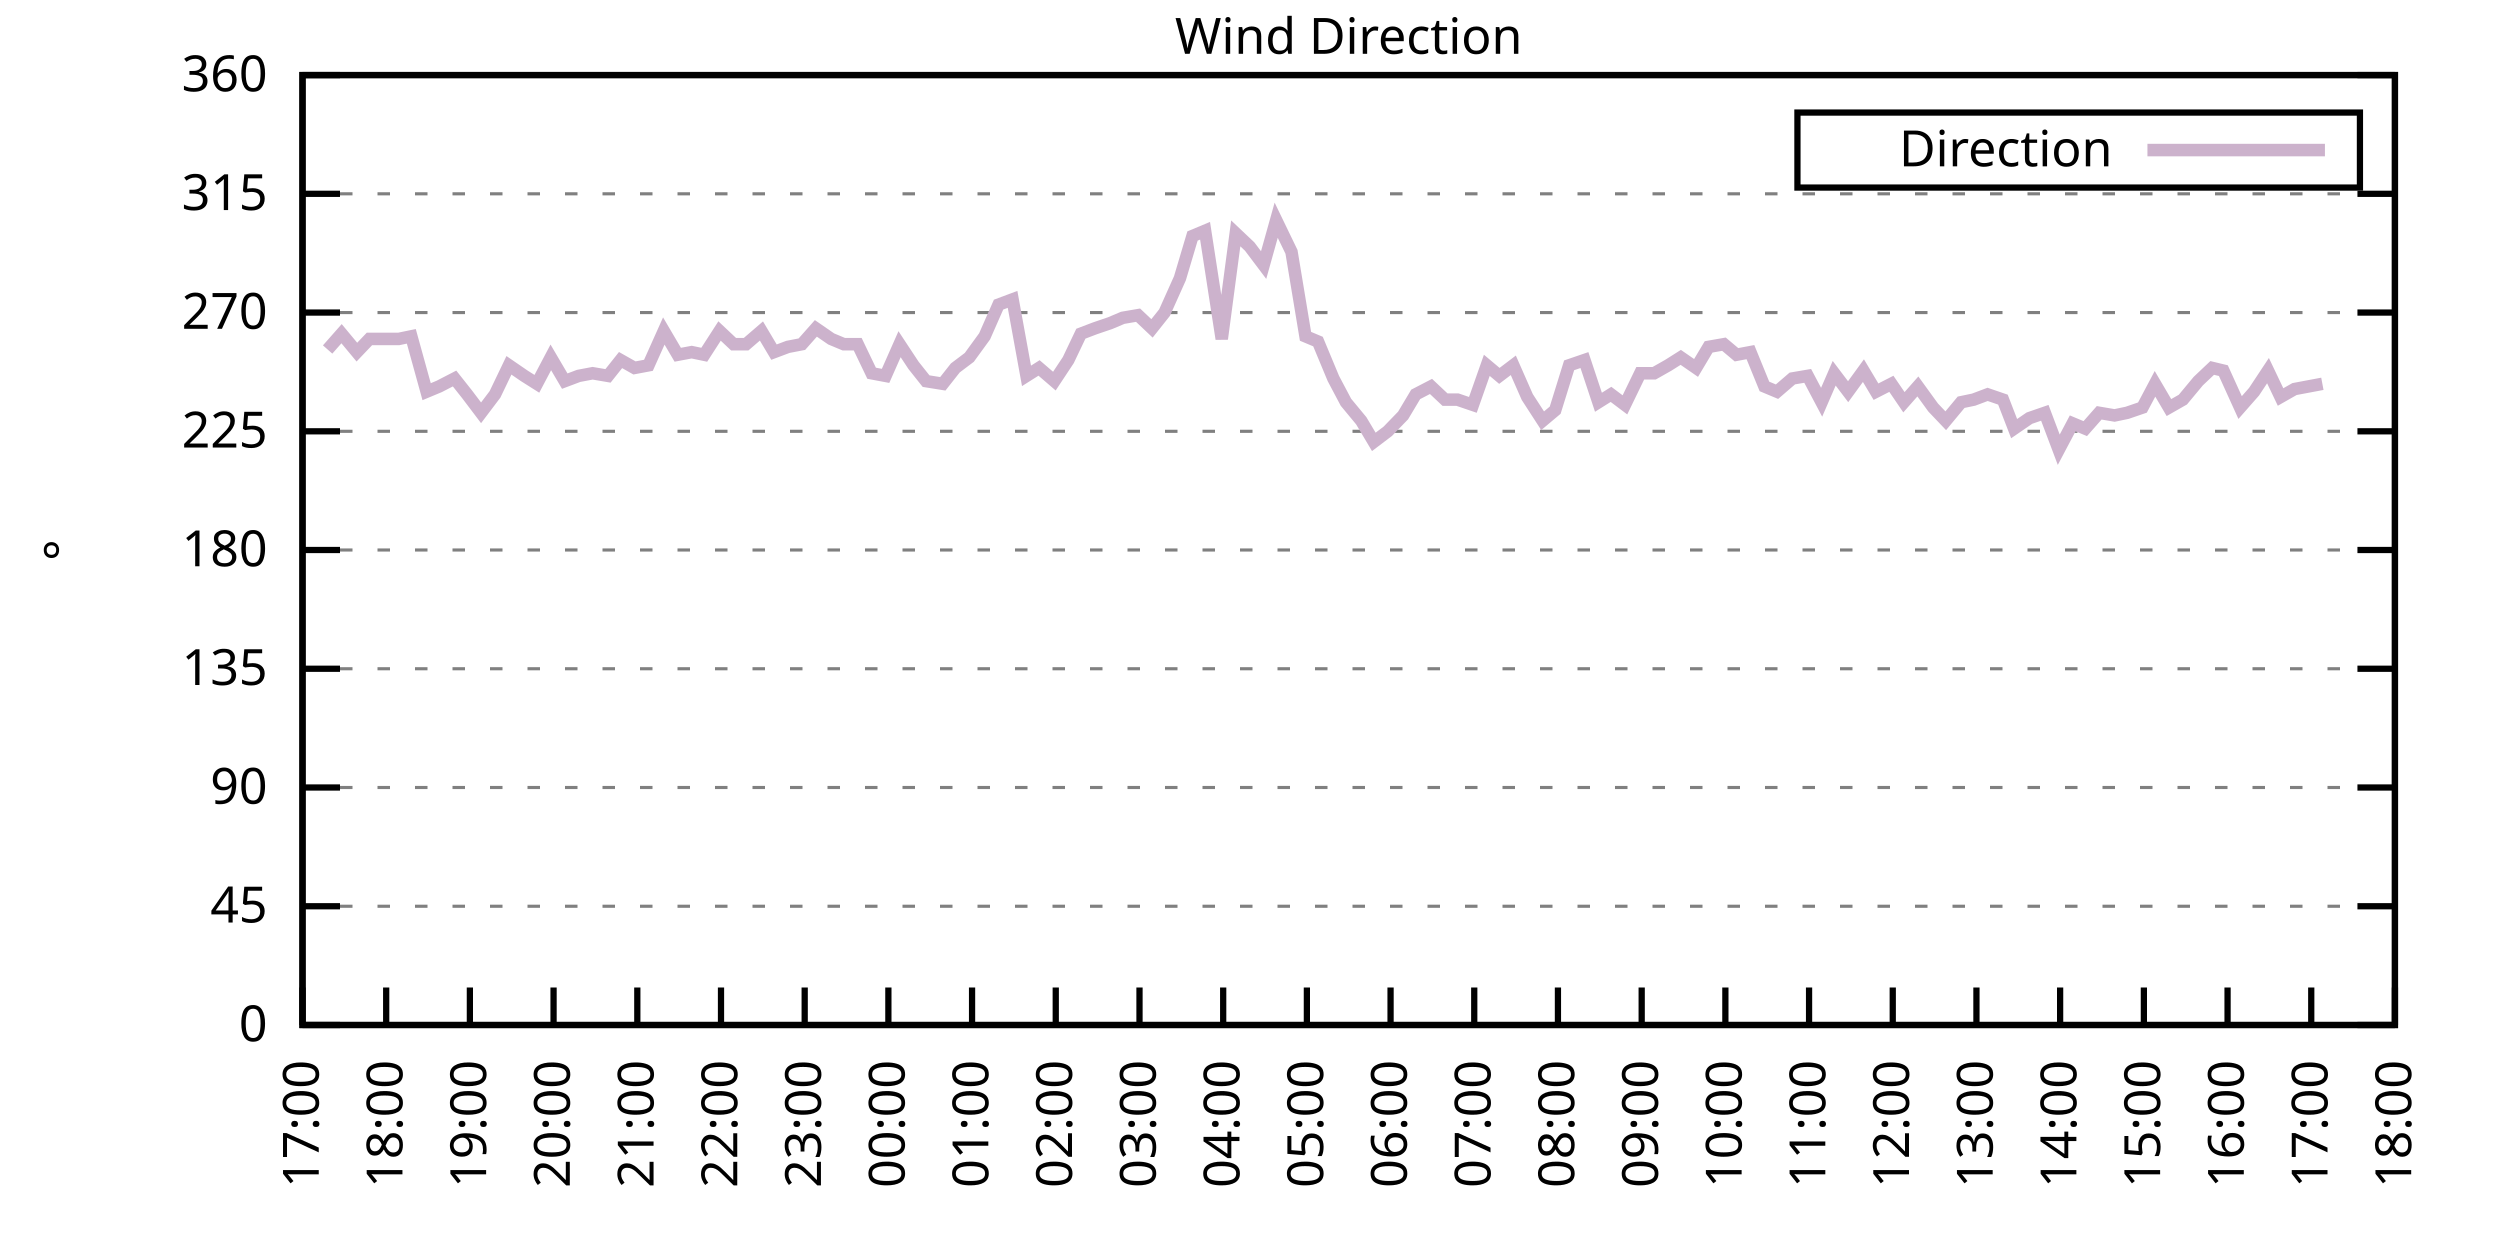
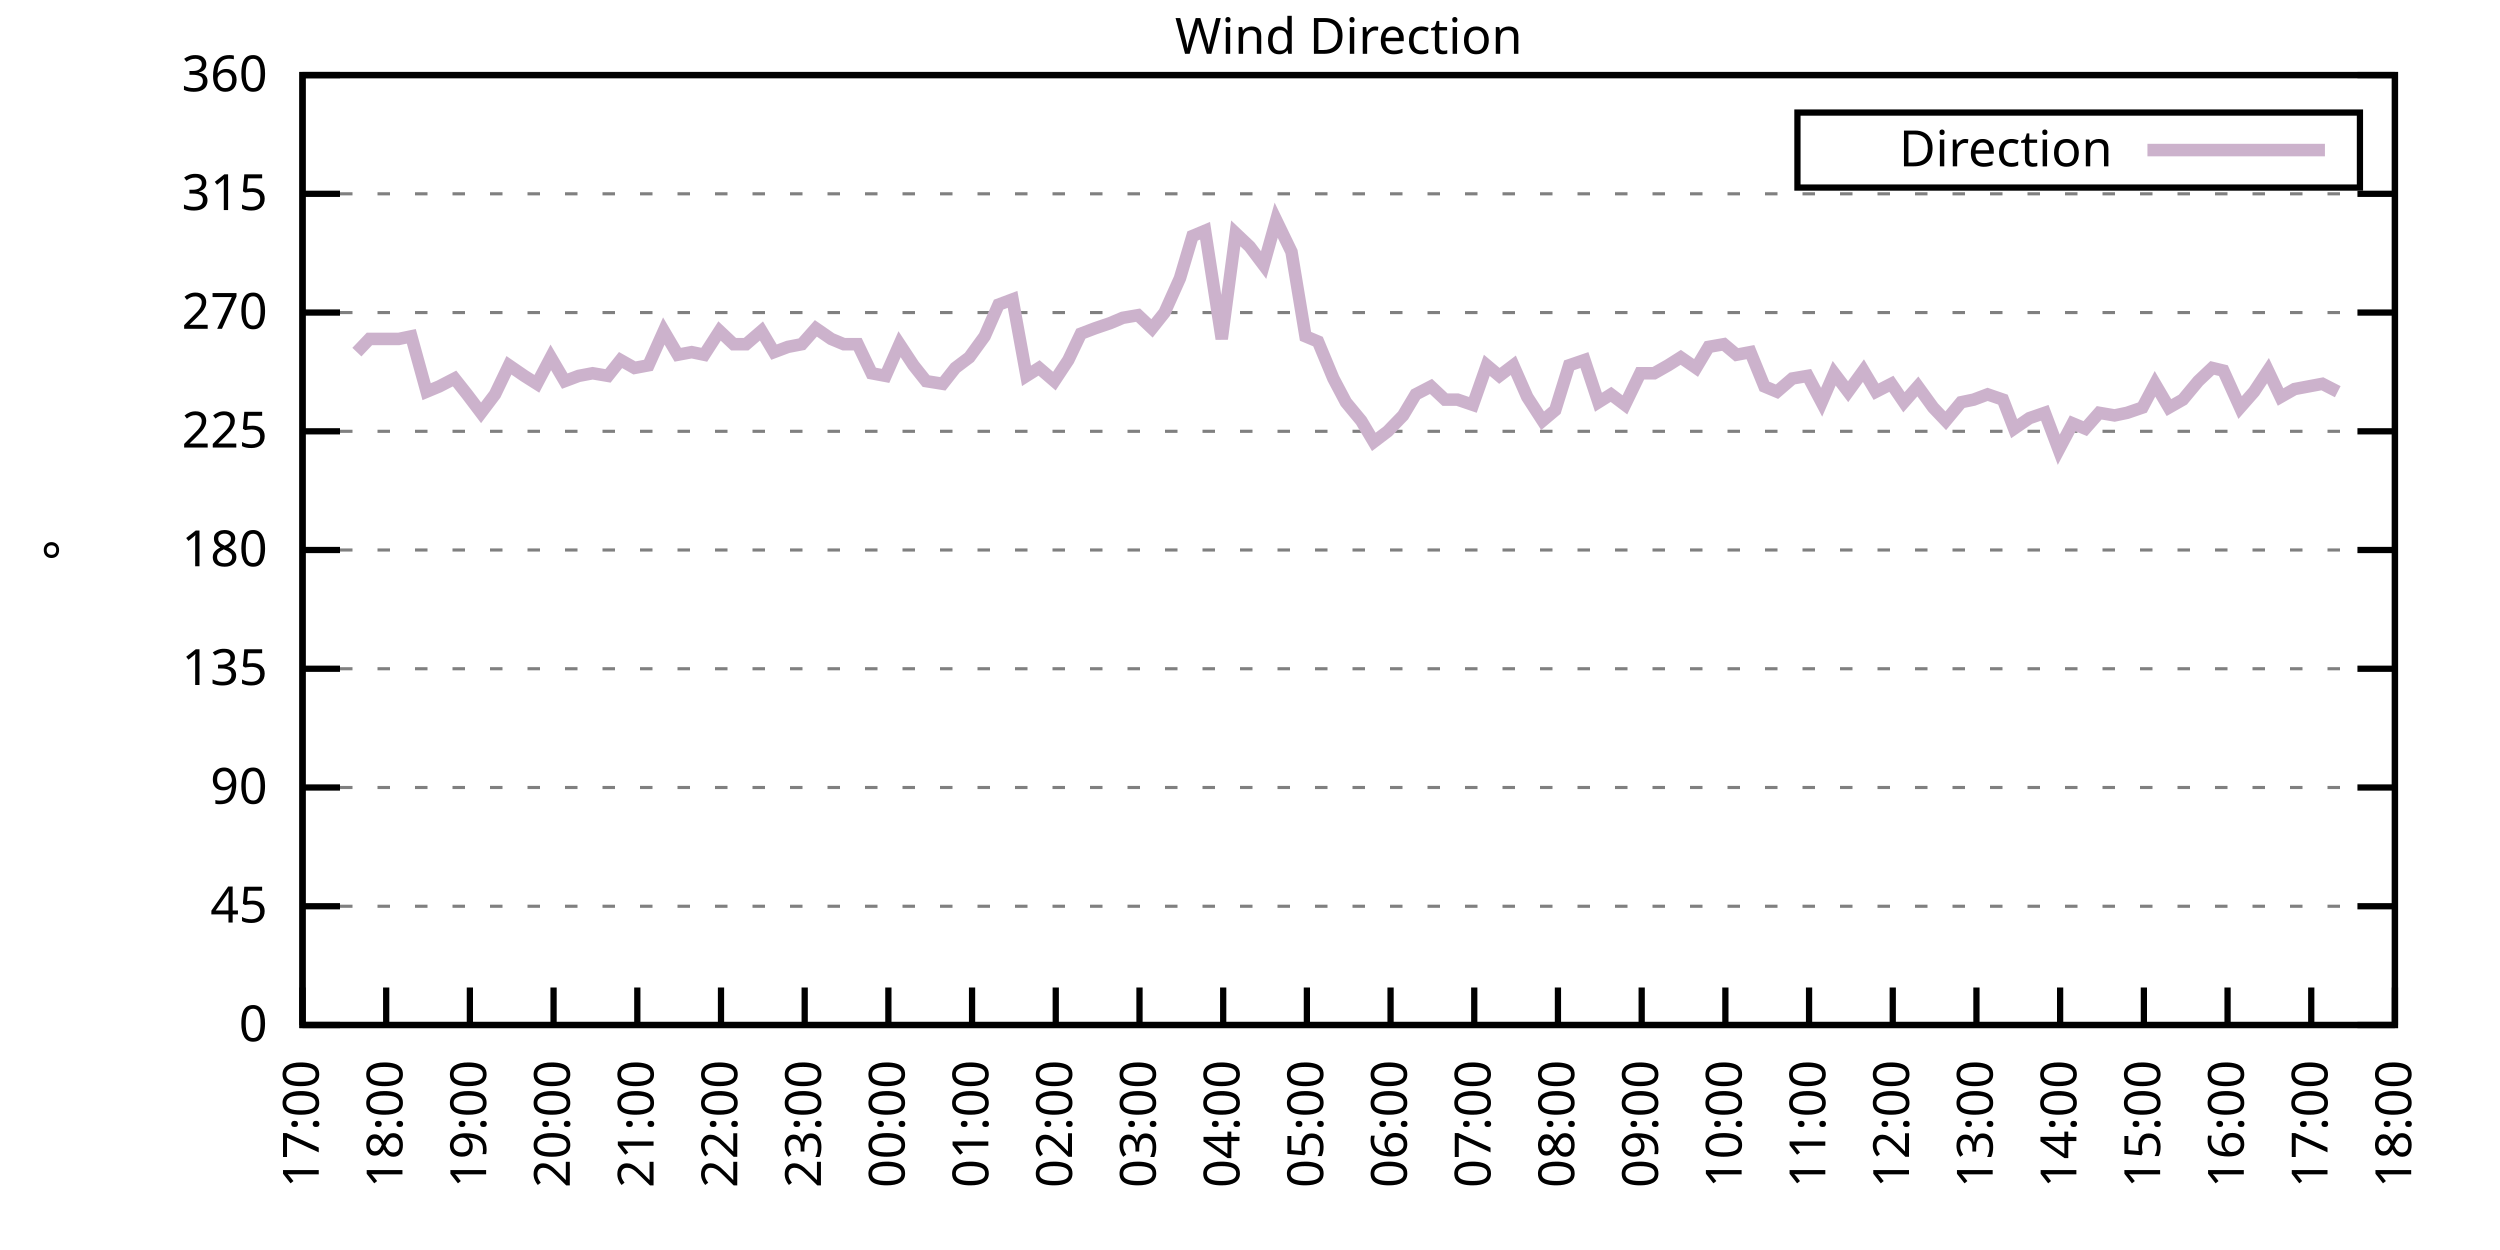
<svg xmlns="http://www.w3.org/2000/svg" xmlns:xlink="http://www.w3.org/1999/xlink" width="400" height="200" viewBox="0 0 400 200">
  <g id="gnuplot_canvas">
    <rect x="0" y="0" width="400" height="200" fill="none" />
    <defs>
      <circle id="gpDot" r="0.5" stroke-width="0.5" stroke="currentColor" />
      <path id="gpPt0" stroke-width="0.333" stroke="currentColor" d="M-1,0 h2 M0,-1 v2" />
      <path id="gpPt1" stroke-width="0.333" stroke="currentColor" d="M-1,-1 L1,1 M1,-1 L-1,1" />
      <path id="gpPt2" stroke-width="0.333" stroke="currentColor" d="M-1,0 L1,0 M0,-1 L0,1 M-1,-1 L1,1 M-1,1 L1,-1" />
      <rect id="gpPt3" stroke-width="0.333" stroke="currentColor" x="-1" y="-1" width="2" height="2" />
      <rect id="gpPt4" stroke-width="0.333" stroke="currentColor" fill="currentColor" x="-1" y="-1" width="2" height="2" />
      <circle id="gpPt5" stroke-width="0.333" stroke="currentColor" cx="0" cy="0" r="1" />
      <use xlink:href="#gpPt5" id="gpPt6" fill="currentColor" stroke="none" />
      <path id="gpPt7" stroke-width="0.333" stroke="currentColor" d="M0,-1.33 L-1.33,0.67 L1.33,0.67 z" />
      <use xlink:href="#gpPt7" id="gpPt8" fill="currentColor" stroke="none" />
      <use xlink:href="#gpPt7" id="gpPt9" stroke="currentColor" transform="rotate(180)" />
      <use xlink:href="#gpPt9" id="gpPt10" fill="currentColor" stroke="none" />
      <use xlink:href="#gpPt3" id="gpPt11" stroke="currentColor" transform="rotate(45)" />
      <use xlink:href="#gpPt11" id="gpPt12" fill="currentColor" stroke="none" />
      <path id="gpPt13" stroke-width="0.333" stroke="currentColor" d="M0,1.330 L1.265,0.411 L0.782,-1.067 L-0.782,-1.076 L-1.265,0.411 z" />
      <use xlink:href="#gpPt13" id="gpPt14" fill="currentColor" stroke="none" />
      <filter id="textbox" filterUnits="objectBoundingBox" x="0" y="0" height="1" width="1">
        <feFlood flood-color="white" flood-opacity="1" result="bgnd" />
        <feComposite in="SourceGraphic" in2="bgnd" operator="atop" />
      </filter>
      <filter id="greybox" filterUnits="objectBoundingBox" x="0" y="0" height="1" width="1">
        <feFlood flood-color="lightgrey" flood-opacity="1" result="grey" />
        <feComposite in="SourceGraphic" in2="grey" operator="atop" />
      </filter>
    </defs>
    <g fill="none" color="white" stroke="currentColor" stroke-width="1.00" stroke-linecap="butt" stroke-linejoin="miter">
</g>
    <g fill="none" color="black" stroke="currentColor" stroke-width="1.00" stroke-linecap="butt" stroke-linejoin="miter">
      <g stroke="none" shape-rendering="crispEdges">
        <polygon fill="rgb(255, 255, 255)" points="48.40,164.00 383.18,164.00 383.18,12.02 48.40,12.02 " />
      </g>
    </g>
    <g fill="none" color="black" stroke="currentColor" stroke-width="1.00" stroke-linecap="butt" stroke-linejoin="miter">
</g>
    <g fill="none" color="black" stroke="black" stroke-width="0.50" stroke-linecap="butt" stroke-linejoin="miter">
</g>
    <g fill="none" color="gray" stroke="currentColor" stroke-width="0.50" stroke-linecap="butt" stroke-linejoin="miter">
      <path stroke="gray" stroke-dasharray="2,4" class="gridline" d="M48.40,164.00 L383.19,164.00  " />
    </g>
    <g fill="none" color="gray" stroke="gray" stroke-width="1.00" stroke-linecap="butt" stroke-linejoin="miter">
</g>
    <g fill="none" color="black" stroke="currentColor" stroke-width="1.00" stroke-linecap="butt" stroke-linejoin="miter">
      <path stroke="black" d="M48.40,164.00 L54.40,164.00 M383.19,164.00 L377.19,164.00  " />
      <g transform="translate(42.80,166.60)" stroke="none" fill="black" font-family="Sans" font-size="8.00" text-anchor="end">
        <text>
          <tspan font-family="Sans"> 0</tspan>
        </text>
      </g>
    </g>
    <g fill="none" color="black" stroke="currentColor" stroke-width="1.00" stroke-linecap="butt" stroke-linejoin="miter">
</g>
    <g fill="none" color="black" stroke="black" stroke-width="0.50" stroke-linecap="butt" stroke-linejoin="miter">
</g>
    <g fill="none" color="gray" stroke="currentColor" stroke-width="0.50" stroke-linecap="butt" stroke-linejoin="miter">
      <path stroke="gray" stroke-dasharray="2,4" class="gridline" d="M48.40,145.00 L383.19,145.00  " />
    </g>
    <g fill="none" color="gray" stroke="gray" stroke-width="1.00" stroke-linecap="butt" stroke-linejoin="miter">
</g>
    <g fill="none" color="black" stroke="currentColor" stroke-width="1.00" stroke-linecap="butt" stroke-linejoin="miter">
      <path stroke="black" d="M48.40,145.00 L54.40,145.00 M383.19,145.00 L377.19,145.00  " />
      <g transform="translate(42.80,147.60)" stroke="none" fill="black" font-family="Sans" font-size="8.00" text-anchor="end">
        <text>
          <tspan font-family="Sans"> 45</tspan>
        </text>
      </g>
    </g>
    <g fill="none" color="black" stroke="currentColor" stroke-width="1.00" stroke-linecap="butt" stroke-linejoin="miter">
</g>
    <g fill="none" color="black" stroke="black" stroke-width="0.50" stroke-linecap="butt" stroke-linejoin="miter">
</g>
    <g fill="none" color="gray" stroke="currentColor" stroke-width="0.50" stroke-linecap="butt" stroke-linejoin="miter">
      <path stroke="gray" stroke-dasharray="2,4" class="gridline" d="M48.40,126.00 L383.19,126.00  " />
    </g>
    <g fill="none" color="gray" stroke="gray" stroke-width="1.00" stroke-linecap="butt" stroke-linejoin="miter">
</g>
    <g fill="none" color="black" stroke="currentColor" stroke-width="1.00" stroke-linecap="butt" stroke-linejoin="miter">
      <path stroke="black" d="M48.40,126.00 L54.40,126.00 M383.19,126.00 L377.19,126.00  " />
      <g transform="translate(42.80,128.60)" stroke="none" fill="black" font-family="Sans" font-size="8.00" text-anchor="end">
        <text>
          <tspan font-family="Sans"> 90</tspan>
        </text>
      </g>
    </g>
    <g fill="none" color="black" stroke="currentColor" stroke-width="1.00" stroke-linecap="butt" stroke-linejoin="miter">
</g>
    <g fill="none" color="black" stroke="black" stroke-width="0.50" stroke-linecap="butt" stroke-linejoin="miter">
</g>
    <g fill="none" color="gray" stroke="currentColor" stroke-width="0.50" stroke-linecap="butt" stroke-linejoin="miter">
      <path stroke="gray" stroke-dasharray="2,4" class="gridline" d="M48.40,107.00 L383.19,107.00  " />
    </g>
    <g fill="none" color="gray" stroke="gray" stroke-width="1.00" stroke-linecap="butt" stroke-linejoin="miter">
</g>
    <g fill="none" color="black" stroke="currentColor" stroke-width="1.00" stroke-linecap="butt" stroke-linejoin="miter">
      <path stroke="black" d="M48.40,107.00 L54.40,107.00 M383.19,107.00 L377.19,107.00  " />
      <g transform="translate(42.80,109.60)" stroke="none" fill="black" font-family="Sans" font-size="8.00" text-anchor="end">
        <text>
          <tspan font-family="Sans"> 135</tspan>
        </text>
      </g>
    </g>
    <g fill="none" color="black" stroke="currentColor" stroke-width="1.00" stroke-linecap="butt" stroke-linejoin="miter">
</g>
    <g fill="none" color="black" stroke="black" stroke-width="0.50" stroke-linecap="butt" stroke-linejoin="miter">
</g>
    <g fill="none" color="gray" stroke="currentColor" stroke-width="0.50" stroke-linecap="butt" stroke-linejoin="miter">
      <path stroke="gray" stroke-dasharray="2,4" class="gridline" d="M48.40,88.00 L383.19,88.00  " />
    </g>
    <g fill="none" color="gray" stroke="gray" stroke-width="1.00" stroke-linecap="butt" stroke-linejoin="miter">
</g>
    <g fill="none" color="black" stroke="currentColor" stroke-width="1.00" stroke-linecap="butt" stroke-linejoin="miter">
      <path stroke="black" d="M48.40,88.00 L54.40,88.00 M383.19,88.00 L377.19,88.00  " />
      <g transform="translate(42.80,90.60)" stroke="none" fill="black" font-family="Sans" font-size="8.00" text-anchor="end">
        <text>
          <tspan font-family="Sans"> 180</tspan>
        </text>
      </g>
    </g>
    <g fill="none" color="black" stroke="currentColor" stroke-width="1.00" stroke-linecap="butt" stroke-linejoin="miter">
</g>
    <g fill="none" color="black" stroke="black" stroke-width="0.50" stroke-linecap="butt" stroke-linejoin="miter">
</g>
    <g fill="none" color="gray" stroke="currentColor" stroke-width="0.50" stroke-linecap="butt" stroke-linejoin="miter">
      <path stroke="gray" stroke-dasharray="2,4" class="gridline" d="M48.40,69.01 L383.19,69.01  " />
    </g>
    <g fill="none" color="gray" stroke="gray" stroke-width="1.00" stroke-linecap="butt" stroke-linejoin="miter">
</g>
    <g fill="none" color="black" stroke="currentColor" stroke-width="1.00" stroke-linecap="butt" stroke-linejoin="miter">
      <path stroke="black" d="M48.40,69.01 L54.40,69.01 M383.19,69.01 L377.19,69.01  " />
      <g transform="translate(42.80,71.61)" stroke="none" fill="black" font-family="Sans" font-size="8.00" text-anchor="end">
        <text>
          <tspan font-family="Sans"> 225</tspan>
        </text>
      </g>
    </g>
    <g fill="none" color="black" stroke="currentColor" stroke-width="1.00" stroke-linecap="butt" stroke-linejoin="miter">
</g>
    <g fill="none" color="black" stroke="black" stroke-width="0.50" stroke-linecap="butt" stroke-linejoin="miter">
</g>
    <g fill="none" color="gray" stroke="currentColor" stroke-width="0.50" stroke-linecap="butt" stroke-linejoin="miter">
      <path stroke="gray" stroke-dasharray="2,4" class="gridline" d="M48.40,50.01 L383.19,50.01  " />
    </g>
    <g fill="none" color="gray" stroke="gray" stroke-width="1.00" stroke-linecap="butt" stroke-linejoin="miter">
</g>
    <g fill="none" color="black" stroke="currentColor" stroke-width="1.00" stroke-linecap="butt" stroke-linejoin="miter">
      <path stroke="black" d="M48.40,50.01 L54.40,50.01 M383.19,50.01 L377.19,50.01  " />
      <g transform="translate(42.80,52.61)" stroke="none" fill="black" font-family="Sans" font-size="8.00" text-anchor="end">
        <text>
          <tspan font-family="Sans"> 270</tspan>
        </text>
      </g>
    </g>
    <g fill="none" color="black" stroke="currentColor" stroke-width="1.00" stroke-linecap="butt" stroke-linejoin="miter">
</g>
    <g fill="none" color="black" stroke="black" stroke-width="0.50" stroke-linecap="butt" stroke-linejoin="miter">
</g>
    <g fill="none" color="gray" stroke="currentColor" stroke-width="0.50" stroke-linecap="butt" stroke-linejoin="miter">
      <path stroke="gray" stroke-dasharray="2,4" class="gridline" d="M48.40,31.01 L383.19,31.01  " />
    </g>
    <g fill="none" color="gray" stroke="gray" stroke-width="1.00" stroke-linecap="butt" stroke-linejoin="miter">
</g>
    <g fill="none" color="black" stroke="currentColor" stroke-width="1.00" stroke-linecap="butt" stroke-linejoin="miter">
      <path stroke="black" d="M48.40,31.01 L54.40,31.01 M383.19,31.01 L377.19,31.01  " />
      <g transform="translate(42.80,33.61)" stroke="none" fill="black" font-family="Sans" font-size="8.00" text-anchor="end">
        <text>
          <tspan font-family="Sans"> 315</tspan>
        </text>
      </g>
    </g>
    <g fill="none" color="black" stroke="currentColor" stroke-width="1.00" stroke-linecap="butt" stroke-linejoin="miter">
</g>
    <g fill="none" color="black" stroke="black" stroke-width="0.50" stroke-linecap="butt" stroke-linejoin="miter">
</g>
    <g fill="none" color="gray" stroke="currentColor" stroke-width="0.50" stroke-linecap="butt" stroke-linejoin="miter">
      <path stroke="gray" stroke-dasharray="2,4" class="gridline" d="M48.40,12.01 L383.19,12.01  " />
    </g>
    <g fill="none" color="gray" stroke="gray" stroke-width="1.00" stroke-linecap="butt" stroke-linejoin="miter">
</g>
    <g fill="none" color="black" stroke="currentColor" stroke-width="1.00" stroke-linecap="butt" stroke-linejoin="miter">
      <path stroke="black" d="M48.40,12.01 L54.40,12.01 M383.19,12.01 L377.19,12.01  " />
      <g transform="translate(42.80,14.61)" stroke="none" fill="black" font-family="Sans" font-size="8.00" text-anchor="end">
        <text>
          <tspan font-family="Sans"> 360</tspan>
        </text>
      </g>
    </g>
    <g fill="none" color="black" stroke="currentColor" stroke-width="1.00" stroke-linecap="butt" stroke-linejoin="miter">
      <path stroke="black" d="M48.40,164.00 L48.40,158.00  " />
      <g transform="translate(51.00,169.60) rotate(270.00)" stroke="none" fill="black" font-family="Sans" font-size="8.00" text-anchor="end">
        <text>
          <tspan font-family="Sans">17:00</tspan>
        </text>
      </g>
    </g>
    <g fill="none" color="black" stroke="currentColor" stroke-width="1.00" stroke-linecap="butt" stroke-linejoin="miter">
      <path stroke="black" d="M61.79,164.00 L61.79,158.00  " />
      <g transform="translate(64.39,169.60) rotate(270.00)" stroke="none" fill="black" font-family="Sans" font-size="8.00" text-anchor="end">
        <text>
          <tspan font-family="Sans">18:00</tspan>
        </text>
      </g>
    </g>
    <g fill="none" color="black" stroke="currentColor" stroke-width="1.00" stroke-linecap="butt" stroke-linejoin="miter">
      <path stroke="black" d="M75.18,164.00 L75.18,158.00  " />
      <g transform="translate(77.78,169.60) rotate(270.00)" stroke="none" fill="black" font-family="Sans" font-size="8.00" text-anchor="end">
        <text>
          <tspan font-family="Sans">19:00</tspan>
        </text>
      </g>
    </g>
    <g fill="none" color="black" stroke="currentColor" stroke-width="1.00" stroke-linecap="butt" stroke-linejoin="miter">
      <path stroke="black" d="M88.57,164.00 L88.57,158.00  " />
      <g transform="translate(91.17,169.60) rotate(270.00)" stroke="none" fill="black" font-family="Sans" font-size="8.00" text-anchor="end">
        <text>
          <tspan font-family="Sans">20:00</tspan>
        </text>
      </g>
    </g>
    <g fill="none" color="black" stroke="currentColor" stroke-width="1.00" stroke-linecap="butt" stroke-linejoin="miter">
      <path stroke="black" d="M101.97,164.00 L101.97,158.00  " />
      <g transform="translate(104.57,169.60) rotate(270.00)" stroke="none" fill="black" font-family="Sans" font-size="8.00" text-anchor="end">
        <text>
          <tspan font-family="Sans">21:00</tspan>
        </text>
      </g>
    </g>
    <g fill="none" color="black" stroke="currentColor" stroke-width="1.00" stroke-linecap="butt" stroke-linejoin="miter">
      <path stroke="black" d="M115.36,164.00 L115.36,158.00  " />
      <g transform="translate(117.96,169.60) rotate(270.00)" stroke="none" fill="black" font-family="Sans" font-size="8.00" text-anchor="end">
        <text>
          <tspan font-family="Sans">22:00</tspan>
        </text>
      </g>
    </g>
    <g fill="none" color="black" stroke="currentColor" stroke-width="1.00" stroke-linecap="butt" stroke-linejoin="miter">
      <path stroke="black" d="M128.75,164.00 L128.75,158.00  " />
      <g transform="translate(131.35,169.60) rotate(270.00)" stroke="none" fill="black" font-family="Sans" font-size="8.00" text-anchor="end">
        <text>
          <tspan font-family="Sans">23:00</tspan>
        </text>
      </g>
    </g>
    <g fill="none" color="black" stroke="currentColor" stroke-width="1.00" stroke-linecap="butt" stroke-linejoin="miter">
      <path stroke="black" d="M142.14,164.00 L142.14,158.00  " />
      <g transform="translate(144.74,169.60) rotate(270.00)" stroke="none" fill="black" font-family="Sans" font-size="8.00" text-anchor="end">
        <text>
          <tspan font-family="Sans">00:00</tspan>
        </text>
      </g>
    </g>
    <g fill="none" color="black" stroke="currentColor" stroke-width="1.00" stroke-linecap="butt" stroke-linejoin="miter">
      <path stroke="black" d="M155.53,164.00 L155.53,158.00  " />
      <g transform="translate(158.13,169.60) rotate(270.00)" stroke="none" fill="black" font-family="Sans" font-size="8.00" text-anchor="end">
        <text>
          <tspan font-family="Sans">01:00</tspan>
        </text>
      </g>
    </g>
    <g fill="none" color="black" stroke="currentColor" stroke-width="1.00" stroke-linecap="butt" stroke-linejoin="miter">
      <path stroke="black" d="M168.92,164.00 L168.92,158.00  " />
      <g transform="translate(171.52,169.60) rotate(270.00)" stroke="none" fill="black" font-family="Sans" font-size="8.00" text-anchor="end">
        <text>
          <tspan font-family="Sans">02:00</tspan>
        </text>
      </g>
    </g>
    <g fill="none" color="black" stroke="currentColor" stroke-width="1.00" stroke-linecap="butt" stroke-linejoin="miter">
      <path stroke="black" d="M182.32,164.00 L182.32,158.00  " />
      <g transform="translate(184.92,169.60) rotate(270.00)" stroke="none" fill="black" font-family="Sans" font-size="8.00" text-anchor="end">
        <text>
          <tspan font-family="Sans">03:00</tspan>
        </text>
      </g>
    </g>
    <g fill="none" color="black" stroke="currentColor" stroke-width="1.00" stroke-linecap="butt" stroke-linejoin="miter">
      <path stroke="black" d="M195.71,164.00 L195.71,158.00  " />
      <g transform="translate(198.31,169.60) rotate(270.00)" stroke="none" fill="black" font-family="Sans" font-size="8.00" text-anchor="end">
        <text>
          <tspan font-family="Sans">04:00</tspan>
        </text>
      </g>
    </g>
    <g fill="none" color="black" stroke="currentColor" stroke-width="1.00" stroke-linecap="butt" stroke-linejoin="miter">
      <path stroke="black" d="M209.10,164.00 L209.10,158.00  " />
      <g transform="translate(211.70,169.60) rotate(270.00)" stroke="none" fill="black" font-family="Sans" font-size="8.00" text-anchor="end">
        <text>
          <tspan font-family="Sans">05:00</tspan>
        </text>
      </g>
    </g>
    <g fill="none" color="black" stroke="currentColor" stroke-width="1.00" stroke-linecap="butt" stroke-linejoin="miter">
      <path stroke="black" d="M222.49,164.00 L222.49,158.00  " />
      <g transform="translate(225.09,169.60) rotate(270.00)" stroke="none" fill="black" font-family="Sans" font-size="8.00" text-anchor="end">
        <text>
          <tspan font-family="Sans">06:00</tspan>
        </text>
      </g>
    </g>
    <g fill="none" color="black" stroke="currentColor" stroke-width="1.00" stroke-linecap="butt" stroke-linejoin="miter">
      <path stroke="black" d="M235.88,164.00 L235.88,158.00  " />
      <g transform="translate(238.48,169.60) rotate(270.00)" stroke="none" fill="black" font-family="Sans" font-size="8.00" text-anchor="end">
        <text>
          <tspan font-family="Sans">07:00</tspan>
        </text>
      </g>
    </g>
    <g fill="none" color="black" stroke="currentColor" stroke-width="1.00" stroke-linecap="butt" stroke-linejoin="miter">
      <path stroke="black" d="M249.27,164.00 L249.27,158.00  " />
      <g transform="translate(251.87,169.60) rotate(270.00)" stroke="none" fill="black" font-family="Sans" font-size="8.00" text-anchor="end">
        <text>
          <tspan font-family="Sans">08:00</tspan>
        </text>
      </g>
    </g>
    <g fill="none" color="black" stroke="currentColor" stroke-width="1.00" stroke-linecap="butt" stroke-linejoin="miter">
      <path stroke="black" d="M262.67,164.00 L262.67,158.00  " />
      <g transform="translate(265.27,169.60) rotate(270.00)" stroke="none" fill="black" font-family="Sans" font-size="8.00" text-anchor="end">
        <text>
          <tspan font-family="Sans">09:00</tspan>
        </text>
      </g>
    </g>
    <g fill="none" color="black" stroke="currentColor" stroke-width="1.00" stroke-linecap="butt" stroke-linejoin="miter">
      <path stroke="black" d="M276.06,164.00 L276.06,158.00  " />
      <g transform="translate(278.66,169.60) rotate(270.00)" stroke="none" fill="black" font-family="Sans" font-size="8.00" text-anchor="end">
        <text>
          <tspan font-family="Sans">10:00</tspan>
        </text>
      </g>
    </g>
    <g fill="none" color="black" stroke="currentColor" stroke-width="1.00" stroke-linecap="butt" stroke-linejoin="miter">
      <path stroke="black" d="M289.45,164.00 L289.45,158.00  " />
      <g transform="translate(292.05,169.60) rotate(270.00)" stroke="none" fill="black" font-family="Sans" font-size="8.00" text-anchor="end">
        <text>
          <tspan font-family="Sans">11:00</tspan>
        </text>
      </g>
    </g>
    <g fill="none" color="black" stroke="currentColor" stroke-width="1.00" stroke-linecap="butt" stroke-linejoin="miter">
      <path stroke="black" d="M302.84,164.00 L302.84,158.00  " />
      <g transform="translate(305.44,169.60) rotate(270.00)" stroke="none" fill="black" font-family="Sans" font-size="8.00" text-anchor="end">
        <text>
          <tspan font-family="Sans">12:00</tspan>
        </text>
      </g>
    </g>
    <g fill="none" color="black" stroke="currentColor" stroke-width="1.00" stroke-linecap="butt" stroke-linejoin="miter">
      <path stroke="black" d="M316.23,164.00 L316.23,158.00  " />
      <g transform="translate(318.83,169.60) rotate(270.00)" stroke="none" fill="black" font-family="Sans" font-size="8.00" text-anchor="end">
        <text>
          <tspan font-family="Sans">13:00</tspan>
        </text>
      </g>
    </g>
    <g fill="none" color="black" stroke="currentColor" stroke-width="1.00" stroke-linecap="butt" stroke-linejoin="miter">
      <path stroke="black" d="M329.62,164.00 L329.62,158.00  " />
      <g transform="translate(332.22,169.60) rotate(270.00)" stroke="none" fill="black" font-family="Sans" font-size="8.00" text-anchor="end">
        <text>
          <tspan font-family="Sans">14:00</tspan>
        </text>
      </g>
    </g>
    <g fill="none" color="black" stroke="currentColor" stroke-width="1.00" stroke-linecap="butt" stroke-linejoin="miter">
      <path stroke="black" d="M343.02,164.00 L343.02,158.00  " />
      <g transform="translate(345.62,169.60) rotate(270.00)" stroke="none" fill="black" font-family="Sans" font-size="8.00" text-anchor="end">
        <text>
          <tspan font-family="Sans">15:00</tspan>
        </text>
      </g>
    </g>
    <g fill="none" color="black" stroke="currentColor" stroke-width="1.00" stroke-linecap="butt" stroke-linejoin="miter">
      <path stroke="black" d="M356.41,164.00 L356.41,158.00  " />
      <g transform="translate(359.01,169.60) rotate(270.00)" stroke="none" fill="black" font-family="Sans" font-size="8.00" text-anchor="end">
        <text>
          <tspan font-family="Sans">16:00</tspan>
        </text>
      </g>
    </g>
    <g fill="none" color="black" stroke="currentColor" stroke-width="1.00" stroke-linecap="butt" stroke-linejoin="miter">
      <path stroke="black" d="M369.80,164.00 L369.80,158.00  " />
      <g transform="translate(372.40,169.60) rotate(270.00)" stroke="none" fill="black" font-family="Sans" font-size="8.00" text-anchor="end">
        <text>
          <tspan font-family="Sans">17:00</tspan>
        </text>
      </g>
    </g>
    <g fill="none" color="black" stroke="currentColor" stroke-width="1.00" stroke-linecap="butt" stroke-linejoin="miter">
      <path stroke="black" d="M383.19,164.00 L383.19,158.00  " />
      <g transform="translate(385.79,169.60) rotate(270.00)" stroke="none" fill="black" font-family="Sans" font-size="8.00" text-anchor="end">
        <text>
          <tspan font-family="Sans">18:00</tspan>
        </text>
      </g>
    </g>
    <g fill="none" color="black" stroke="currentColor" stroke-width="1.00" stroke-linecap="butt" stroke-linejoin="miter">
</g>
    <g fill="none" color="black" stroke="currentColor" stroke-width="1.00" stroke-linecap="butt" stroke-linejoin="miter">
      <path stroke="black" d="M48.40,12.01 L48.40,164.00 L383.19,164.00 L383.19,12.01 L48.40,12.01 Z  " />
    </g>
    <g fill="none" color="black" stroke="currentColor" stroke-width="1.00" stroke-linecap="butt" stroke-linejoin="miter">
</g>
    <g fill="none" color="black" stroke="currentColor" stroke-width="1.00" stroke-linecap="butt" stroke-linejoin="miter">
      <path stroke="black" d="M287.59,30.01 L287.59,18.01 L377.59,18.01 L377.59,30.01 L287.59,30.01 Z  " />
    </g>
    <g id="Wind_direction_plot_1">
      <g fill="none" color="white" stroke="black" stroke-width="2.00" stroke-linecap="butt" stroke-linejoin="miter">
</g>
      <g fill="none" color="black" stroke="currentColor" stroke-width="2.00" stroke-linecap="butt" stroke-linejoin="miter">
        <g transform="translate(337.99,26.61)" stroke="none" fill="black" font-family="Sans" font-size="8.00" text-anchor="end">
          <text>
            <tspan font-family="Sans">Direction</tspan>
          </text>
        </g>
      </g>
      <g fill="none" color="black" stroke="currentColor" stroke-width="2.00" stroke-linecap="butt" stroke-linejoin="miter">
-         <path stroke="rgb(204, 178, 204)" d="M343.59,24.01 L371.99,24.01 M52.42,55.92 L54.65,53.39 L57.10,56.34 L59.11,54.23 L61.57,54.23 L63.80,54.23   L65.81,53.81 L68.26,62.67 L70.27,61.83 L72.73,60.56 L74.74,63.10 L76.97,66.05 L79.20,63.10 L81.43,58.45   L83.89,60.14 L85.90,61.41 L88.13,57.18 L90.36,60.98 L92.59,60.14 L94.82,59.72 L97.28,60.14 L99.29,57.61   L101.52,58.87 L103.75,58.45 L106.21,52.96 L108.44,56.76 L110.67,56.34 L112.68,56.76 L115.13,52.96 L117.37,55.07   L119.38,55.07 L121.83,52.96 L123.84,56.34 L126.07,55.50 L128.30,55.07 L130.54,52.54 L132.99,54.23 L135.00,55.07   L137.23,55.07 L139.46,59.72 L141.69,60.14 L143.93,55.07 L146.16,58.45 L148.17,60.98 L150.85,61.41 L152.85,58.87   L155.09,57.18 L157.54,53.81 L159.77,48.74 L162.01,47.90 L164.24,60.14 L166.25,58.87 L168.70,60.98 L170.93,57.61   L172.94,53.39 L175.17,52.54 L177.63,51.70 L179.64,50.85 L182.09,50.43 L184.32,52.54 L186.33,50.01 L188.79,44.52   L190.80,37.76 L192.81,36.92 L195.48,54.23 L197.72,37.34 L199.95,39.45 L202.18,42.41 L204.19,35.23 L206.64,40.30   L208.88,53.81 L210.88,54.65 L213.34,60.56 L215.35,64.36 L217.80,67.32 L219.81,70.70 L222.04,69.01 L224.50,66.47   L226.51,63.10 L228.96,61.83 L231.20,63.94 L233.20,63.94 L235.66,64.78 L237.89,58.45 L239.90,60.14 L242.13,58.45   L244.36,63.52 L246.82,67.32 L248.83,65.63 L251.06,58.45 L253.51,57.61 L255.75,64.36 L257.76,63.10 L259.99,64.78   L262.44,59.72 L264.67,59.72 L266.91,58.45 L268.92,57.18 L271.37,58.87 L273.38,55.50 L275.83,55.07 L277.84,56.76   L280.07,56.34 L282.31,61.83 L284.32,62.67 L286.77,60.56 L289.23,60.14 L291.46,64.36 L293.47,59.72 L295.70,62.67   L298.15,59.30 L300.16,62.67 L302.62,61.41 L304.63,64.36 L306.86,61.83 L309.31,65.21 L311.32,67.32 L313.78,64.36   L315.79,63.94 L318.02,63.10 L320.47,63.94 L322.26,68.58 L324.71,66.90 L327.17,66.05 L329.40,71.96 L331.63,67.74   L333.64,68.58 L335.87,66.05 L338.33,66.47 L340.34,66.05 L342.79,65.21 L344.80,61.41 L347.03,65.21 L349.26,63.94   L351.72,60.98 L353.95,58.87 L355.74,59.30 L358.42,65.21 L360.65,62.67 L362.88,59.30 L364.89,63.52 L367.12,62.25   L369.35,61.83 L371.58,61.41  " />
+         <path stroke="rgb(204, 178, 204)" d="M343.59,24.01 L371.99,24.01 M57.10,56.34 L59.11,54.23 L61.57,54.23 L63.80,54.23 L65.81,53.81 L68.26,62.67   L70.27,61.83 L72.73,60.56 L74.74,63.10 L76.97,66.05 L79.20,63.10 L81.43,58.45 L83.89,60.14 L85.90,61.41   L88.13,57.18 L90.36,60.98 L92.59,60.14 L94.82,59.72 L97.28,60.14 L99.29,57.61 L101.52,58.87 L103.75,58.45   L106.21,52.96 L108.44,56.76 L110.67,56.34 L112.68,56.76 L115.13,52.96 L117.37,55.07 L119.38,55.07 L121.83,52.96   L123.84,56.34 L126.07,55.50 L128.30,55.07 L130.54,52.54 L132.99,54.23 L135.00,55.07 L137.23,55.07 L139.46,59.72   L141.69,60.14 L143.93,55.07 L146.16,58.45 L148.17,60.98 L150.85,61.41 L152.85,58.87 L155.09,57.18 L157.54,53.81   L159.77,48.74 L162.01,47.90 L164.24,60.14 L166.25,58.87 L168.70,60.98 L170.93,57.61 L172.94,53.39 L175.17,52.54   L177.63,51.70 L179.64,50.85 L182.09,50.43 L184.32,52.54 L186.33,50.01 L188.79,44.52 L190.80,37.76 L192.81,36.92   L195.48,54.23 L197.72,37.34 L199.95,39.45 L202.18,42.41 L204.19,35.23 L206.64,40.30 L208.88,53.81 L210.88,54.65   L213.34,60.56 L215.35,64.36 L217.80,67.32 L219.81,70.70 L222.04,69.01 L224.50,66.47 L226.51,63.10 L228.96,61.83   L231.20,63.94 L233.20,63.94 L235.66,64.78 L237.89,58.45 L239.90,60.14 L242.13,58.45 L244.36,63.52 L246.82,67.32   L248.83,65.63 L251.06,58.45 L253.51,57.61 L255.75,64.36 L257.76,63.10 L259.99,64.78 L262.44,59.72 L264.67,59.72   L266.91,58.45 L268.92,57.18 L271.37,58.87 L273.38,55.50 L275.83,55.07 L277.84,56.76 L280.07,56.34 L282.31,61.83   L284.32,62.67 L286.77,60.56 L289.23,60.14 L291.46,64.36 L293.47,59.72 L295.70,62.67 L298.15,59.30 L300.16,62.67   L302.62,61.41 L304.63,64.36 L306.86,61.83 L309.31,65.21 L311.32,67.32 L313.78,64.36 L315.79,63.94 L318.02,63.10   L320.47,63.94 L322.26,68.58 L324.71,66.90 L327.17,66.05 L329.40,71.96 L331.63,67.74 L333.64,68.58 L335.87,66.05   L338.33,66.47 L340.34,66.05 L342.79,65.21 L344.80,61.41 L347.03,65.21 L349.26,63.94 L351.72,60.98 L353.95,58.87   L355.74,59.30 L358.42,65.21 L360.65,62.67 L362.88,59.30 L364.89,63.52 L367.12,62.25 L369.35,61.83 L371.58,61.41   L374.04,62.67  " />
      </g>
    </g>
    <g fill="none" color="black" stroke="currentColor" stroke-width="2.00" stroke-linecap="butt" stroke-linejoin="miter">
</g>
    <g fill="none" color="black" stroke="black" stroke-width="1.00" stroke-linecap="butt" stroke-linejoin="miter">
</g>
    <g fill="none" color="black" stroke="currentColor" stroke-width="1.00" stroke-linecap="butt" stroke-linejoin="miter">
      <path stroke="black" d="M48.40,12.01 L48.40,164.00 L383.19,164.00 L383.19,12.01 L48.40,12.01 Z  " />
      <g transform="translate(12.80,88.01) rotate(270.00)" stroke="none" fill="black" font-family="Sans" font-size="8.00" text-anchor="middle">
        <text>
          <tspan font-family="Sans">°</tspan>
        </text>
      </g>
    </g>
    <g fill="none" color="black" stroke="currentColor" stroke-width="1.00" stroke-linecap="butt" stroke-linejoin="miter">
</g>
    <g fill="none" color="black" stroke="currentColor" stroke-width="1.00" stroke-linecap="butt" stroke-linejoin="miter">
      <g transform="translate(215.79,8.61)" stroke="none" fill="black" font-family="Sans" font-size="8.00" text-anchor="middle">
        <text>
          <tspan font-family="Sans">Wind Direction</tspan>
        </text>
      </g>
    </g>
    <g fill="none" color="black" stroke="currentColor" stroke-width="1.00" stroke-linecap="butt" stroke-linejoin="miter">
</g>
  </g>
</svg>
